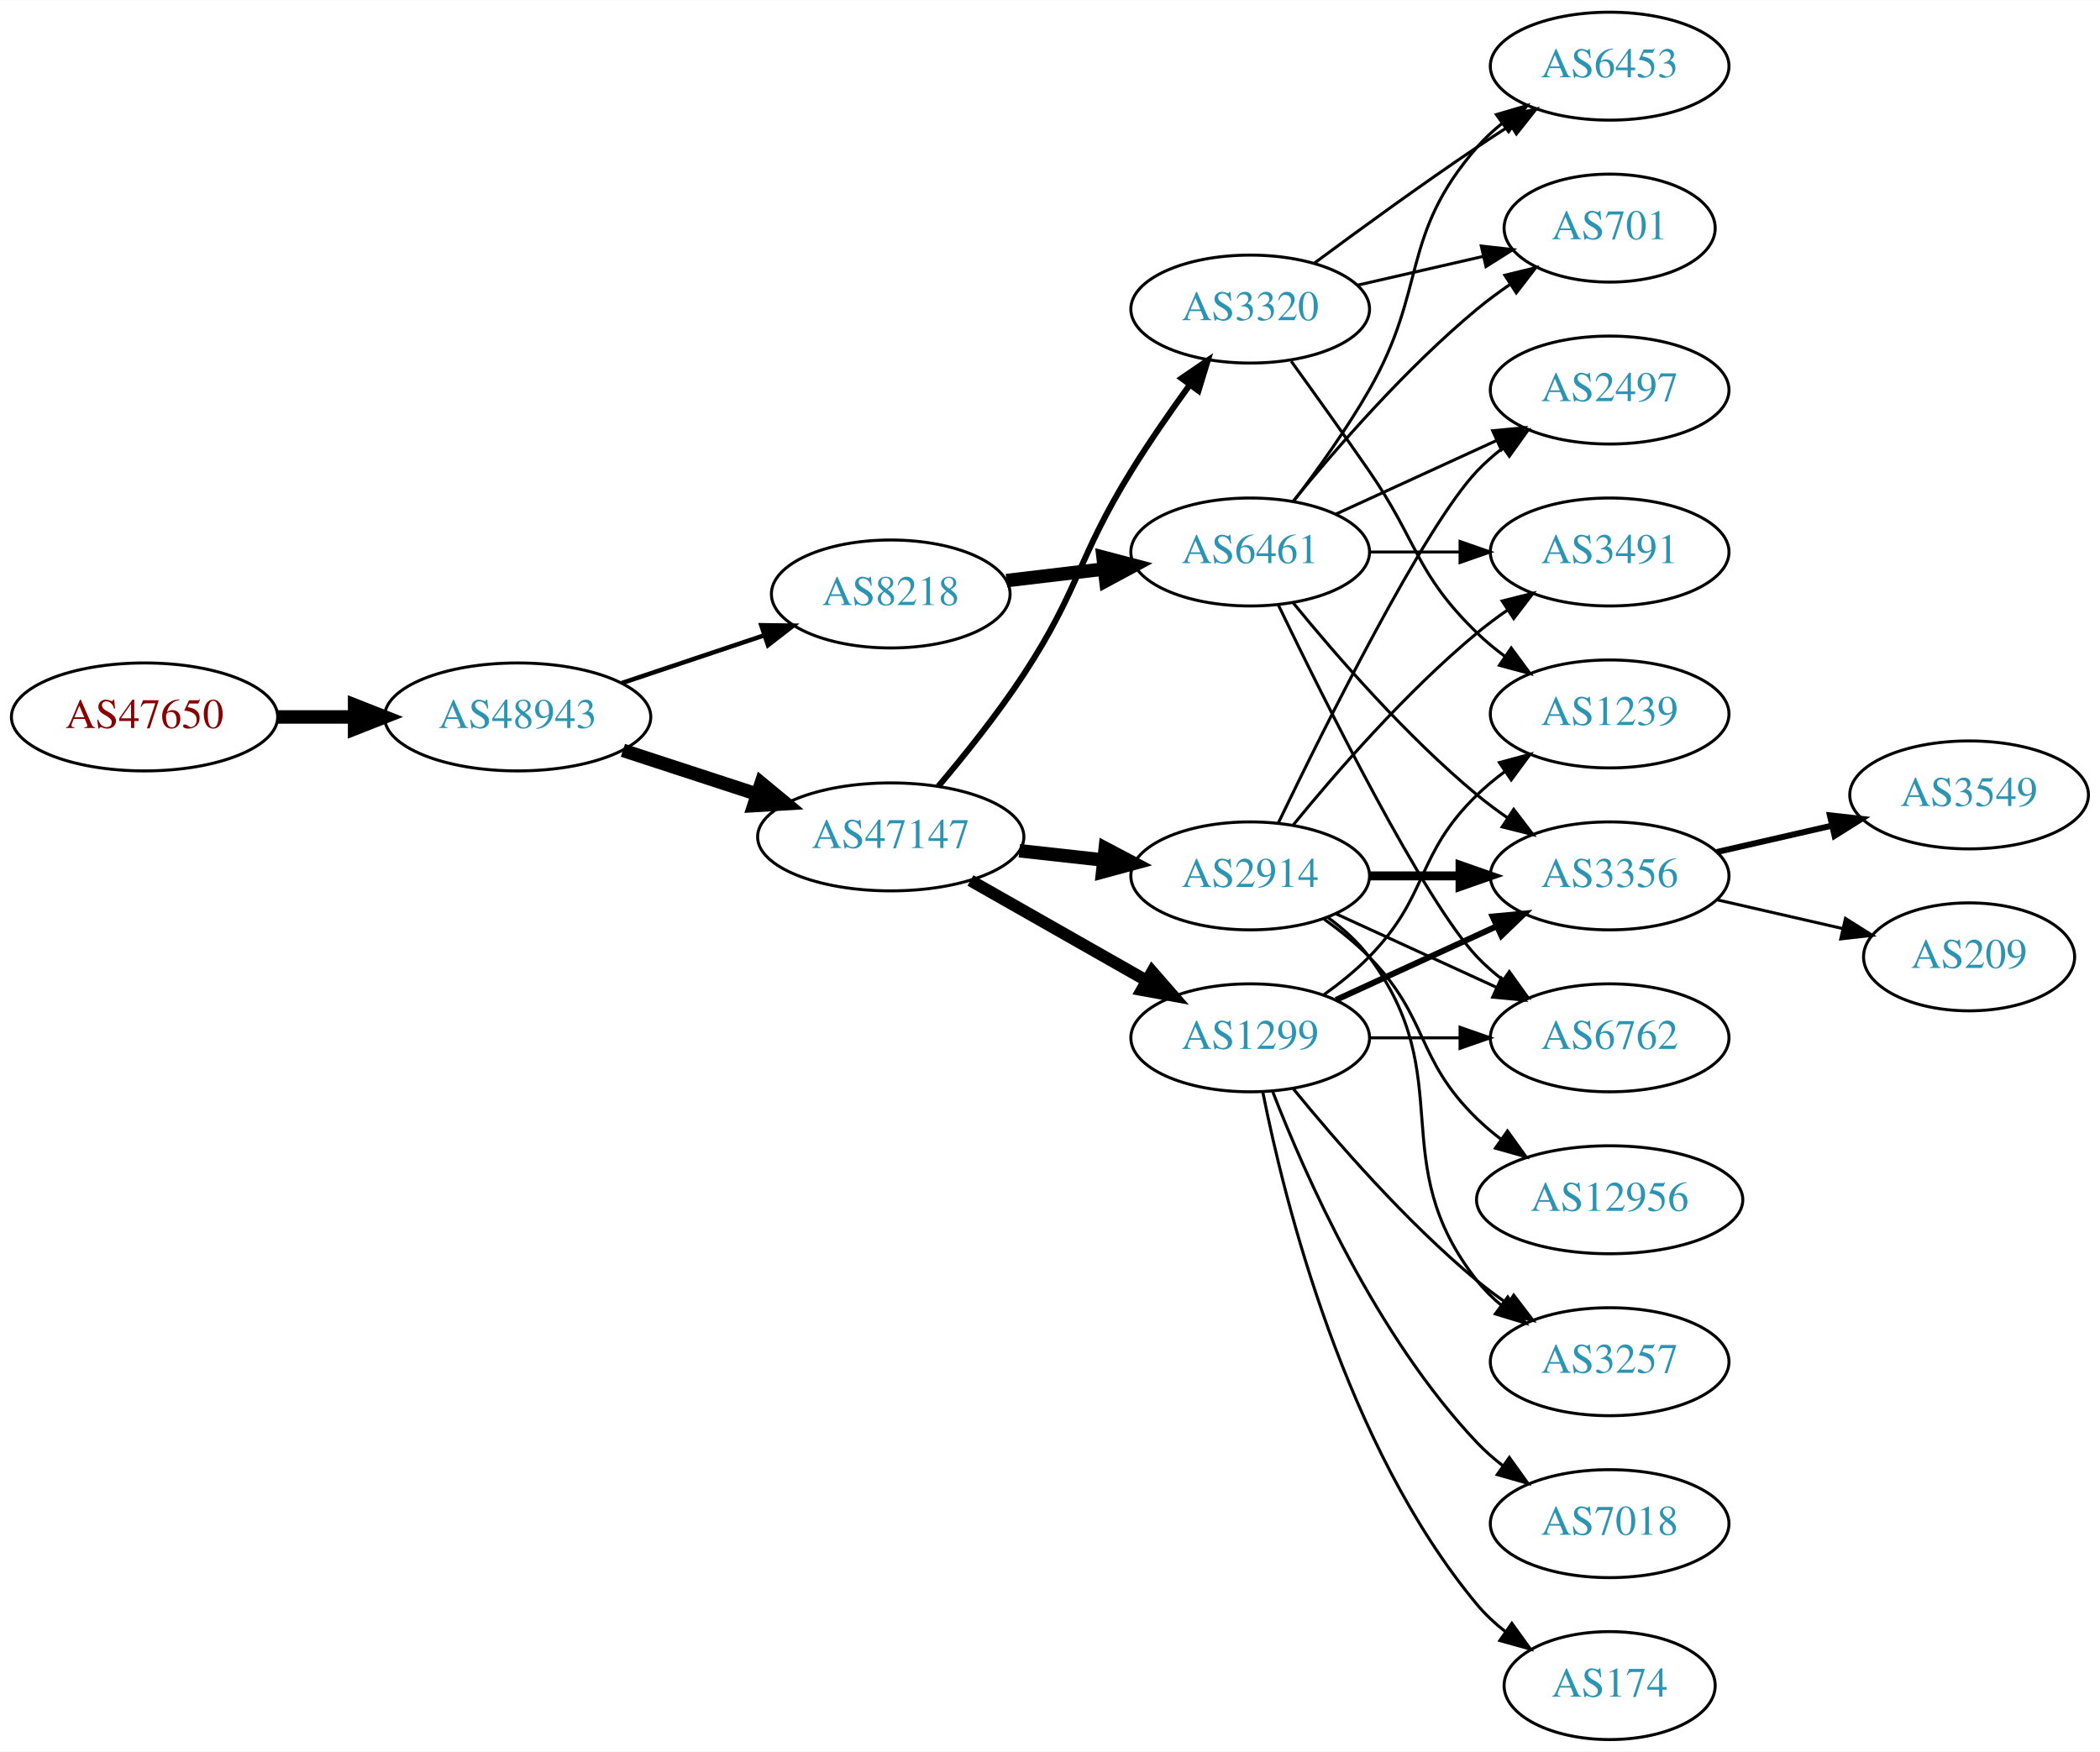
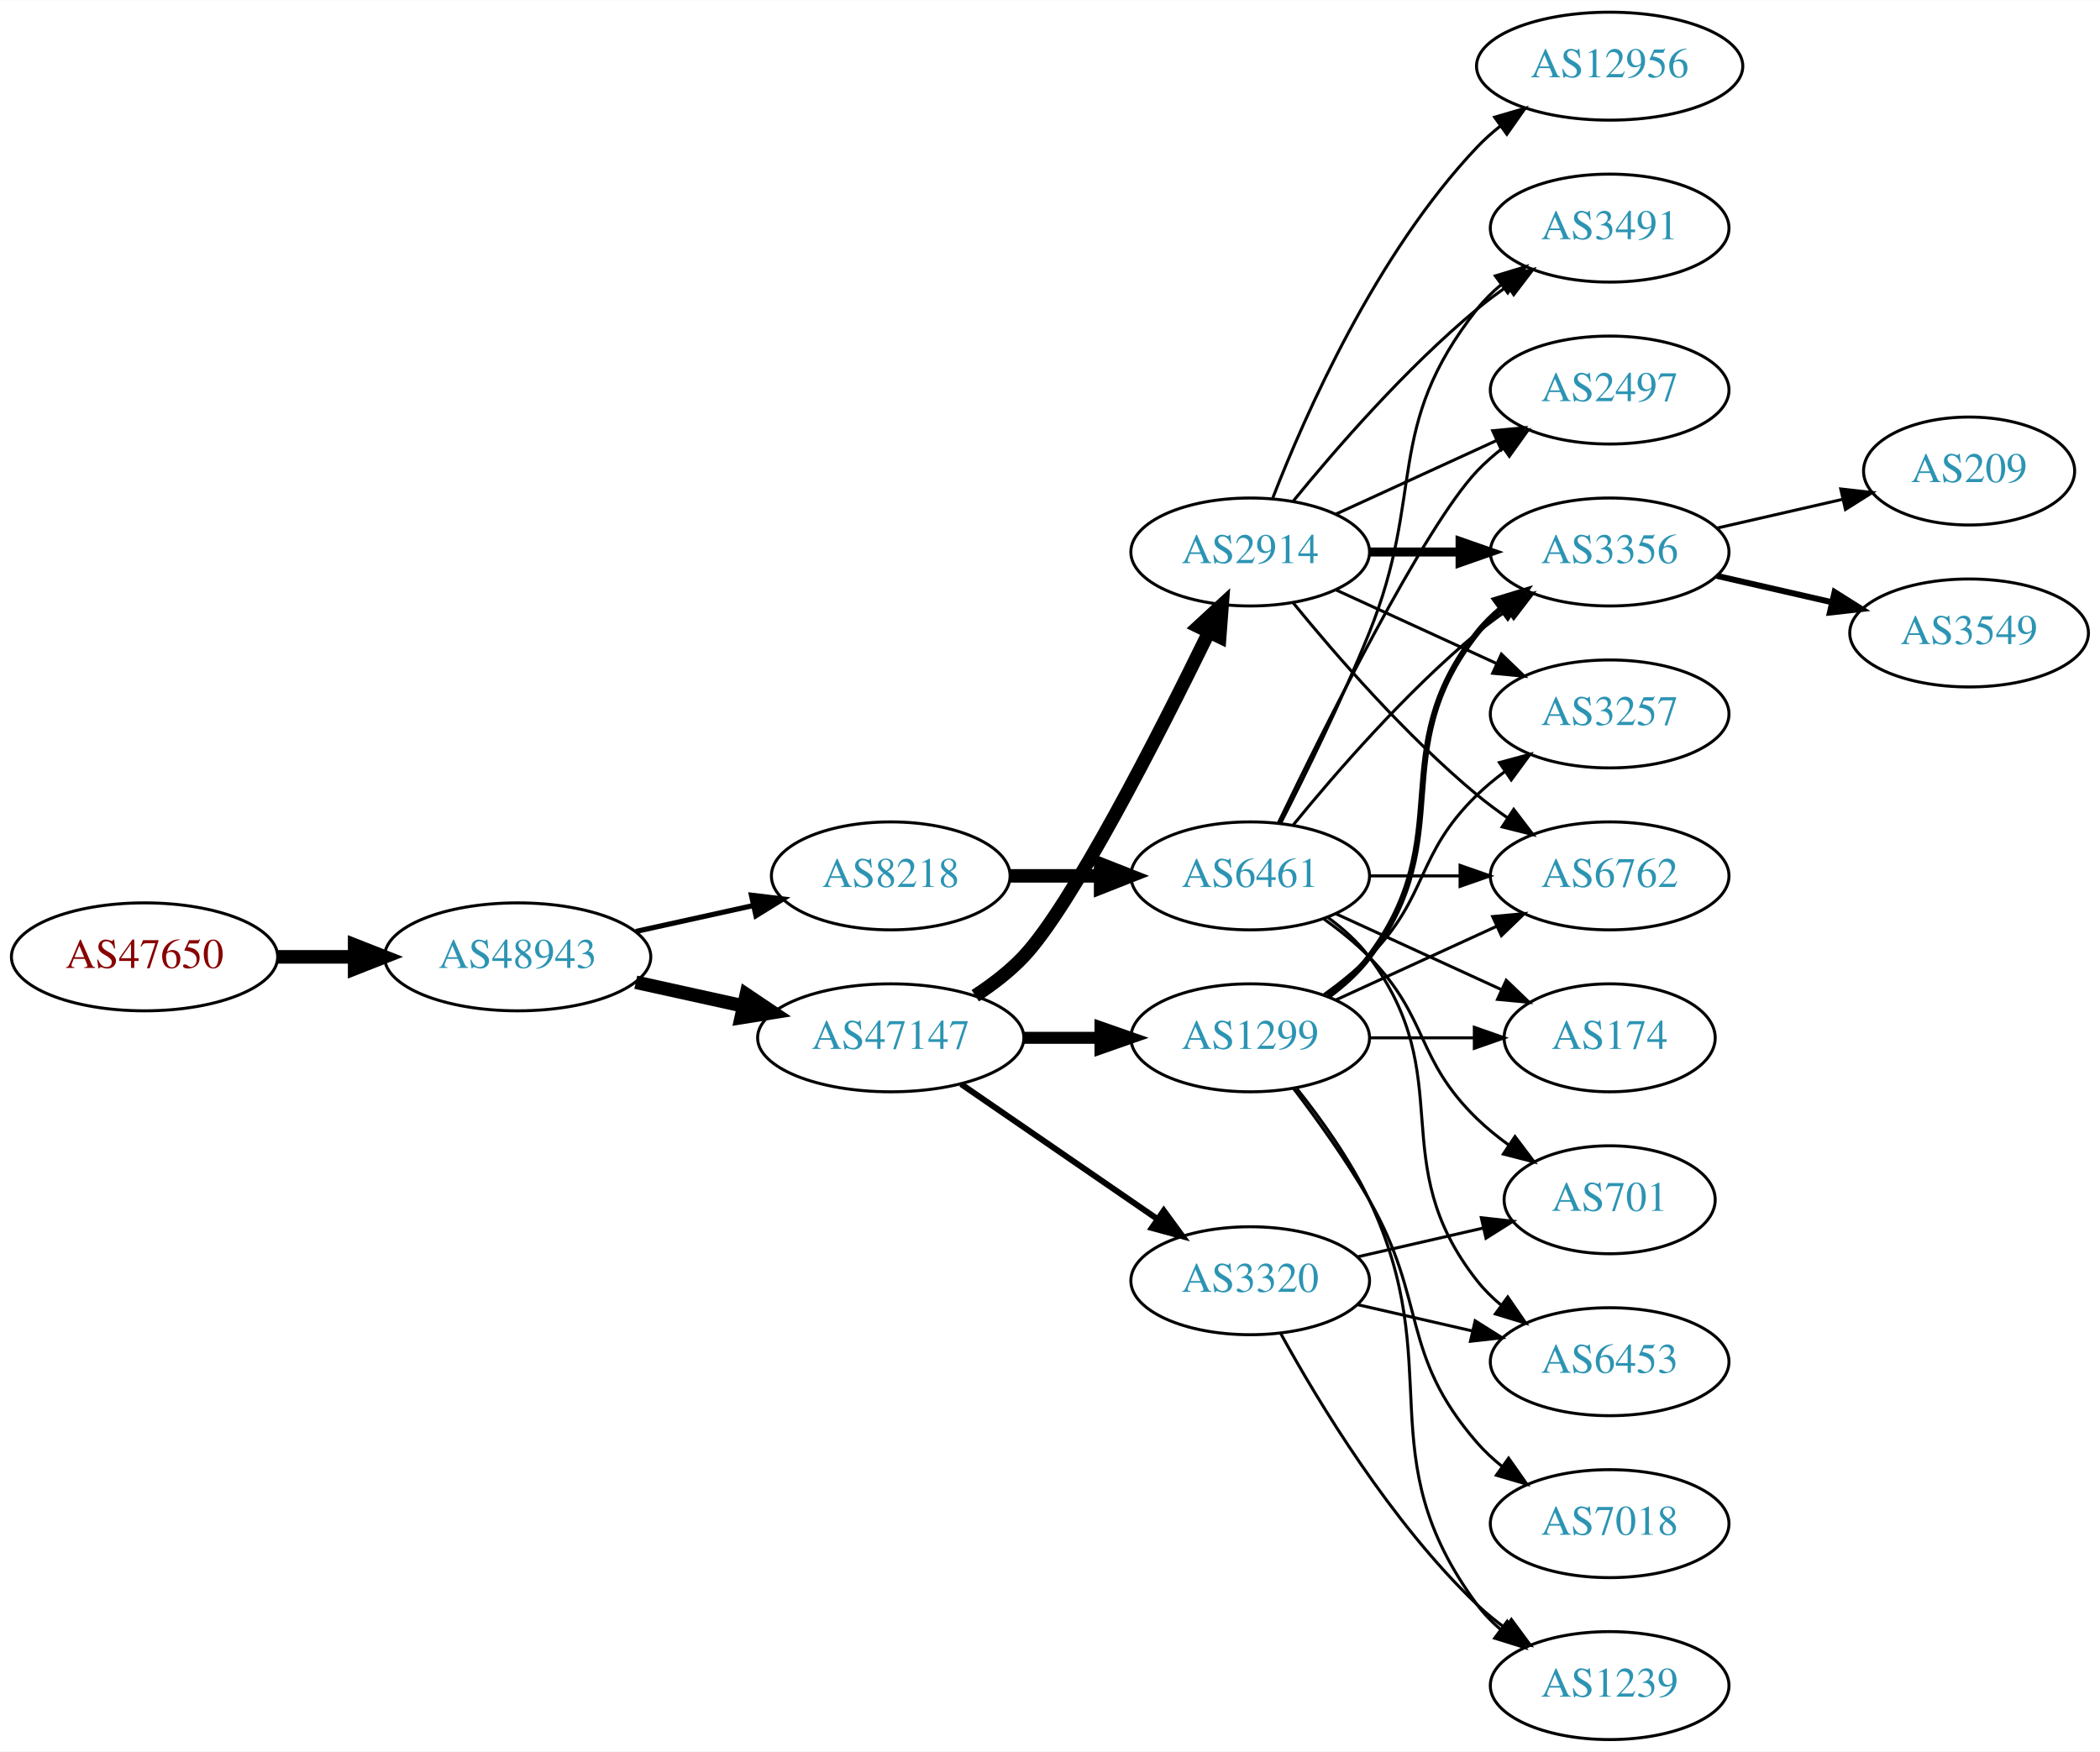
<svg xmlns="http://www.w3.org/2000/svg" xmlns:xlink="http://www.w3.org/1999/xlink" width="700pt" height="584pt" viewBox="0.00 0.00 700.15 584.00">
  <g id="graph0" class="graph" transform="scale(1 1) rotate(0) translate(4 580)">
    <polygon fill="white" stroke="none" points="-4,4 -4,-580 696.155,-580 696.155,4 -4,4" />
    <g id="node1" class="node">
      <g id="a_node1">
        <a xlink:href="/asn/47650" xlink:title="AS47650 ~ IS-IT-ON GmbH [AT]">
-           <ellipse fill="#ffffff" stroke="black" cx="44.196" cy="-341" rx="44.393" ry="18" />
-           <text text-anchor="middle" x="44.196" y="-337.3" font-family="Times,serif" font-size="14.00" fill="#880000">AS47650</text>
+           <ellipse fill="#ffffff" stroke="black" cx="44.196" cy="-261" rx="44.393" ry="18" />
+           <text text-anchor="middle" x="44.196" y="-257.3" font-family="Times,serif" font-size="14.00" fill="#880000">AS47650</text>
        </a>
      </g>
    </g>
    <g id="node2" class="node">
      <g id="a_node2">
        <a xlink:href="/asn/48943" xlink:title="AS48943 ~ KAPPER NETWORK-COMMUNICATIONS GmbH [AT]">
-           <ellipse fill="#ffffff" stroke="black" cx="168.588" cy="-341" rx="44.393" ry="18" />
-           <text text-anchor="middle" x="168.588" y="-337.3" font-family="Times,serif" font-size="14.00" fill="#2c94b3">AS48943</text>
+           <ellipse fill="#ffffff" stroke="black" cx="168.588" cy="-261" rx="44.393" ry="18" />
+           <text text-anchor="middle" x="168.588" y="-257.3" font-family="Times,serif" font-size="14.00" fill="#2c94b3">AS48943</text>
        </a>
      </g>
    </g>
    <g id="edge1" class="edge">
-       <path fill="none" stroke="black" stroke-width="4.5" d="M88.692,-341C96.898,-341 105.569,-341 114.041,-341" />
-       <polygon fill="black" stroke="black" stroke-width="4.5" points="114.233,-344.938 124.233,-341 114.233,-337.063 114.233,-344.938" />
+       <path fill="none" stroke="black" stroke-width="4.5" d="M88.692,-261C96.898,-261 105.569,-261 114.041,-261" />
+       <polygon fill="black" stroke="black" stroke-width="4.5" points="114.233,-264.938 124.233,-261 114.233,-257.063 114.233,-264.938" />
    </g>
    <g id="node3" class="node">
      <g id="a_node3">
        <a xlink:href="/asn/8218" xlink:title="AS8218 ~ legacy Neotelecoms [FR]">
-           <ellipse fill="#ffffff" stroke="black" cx="292.98" cy="-382" rx="39.794" ry="18" />
-           <text text-anchor="middle" x="292.98" y="-378.3" font-family="Times,serif" font-size="14.00" fill="#2c94b3">AS8218</text>
+           <ellipse fill="#ffffff" stroke="black" cx="292.98" cy="-288" rx="39.794" ry="18" />
+           <text text-anchor="middle" x="292.98" y="-284.3" font-family="Times,serif" font-size="14.00" fill="#2c94b3">AS8218</text>
        </a>
      </g>
    </g>
    <g id="edge2" class="edge">
-       <path fill="none" stroke="black" stroke-width="1.5" d="M203.356,-352.312C217.983,-357.212 235.246,-362.994 250.631,-368.148" />
-       <polygon fill="black" stroke="black" stroke-width="1.5" points="249.83,-371.571 260.424,-371.429 252.054,-364.934 249.83,-371.571" />
+       <path fill="none" stroke="black" stroke-width="1.714" d="M207.978,-269.469C220.369,-272.202 234.216,-275.257 247.036,-278.085" />
+       <polygon fill="black" stroke="black" stroke-width="1.714" points="246.532,-281.558 257.051,-280.295 248.04,-274.722 246.532,-281.558" />
    </g>
    <g id="node4" class="node">
      <g id="a_node4">
        <a xlink:href="/asn/47147" xlink:title="AS47147 ~ ANEXIA Internetdienstleistungs GmbH [AT]">
-           <ellipse fill="#ffffff" stroke="black" cx="292.98" cy="-301" rx="44.393" ry="18" />
-           <text text-anchor="middle" x="292.98" y="-297.3" font-family="Times,serif" font-size="14.00" fill="#2c94b3">AS47147</text>
+           <ellipse fill="#ffffff" stroke="black" cx="292.98" cy="-234" rx="44.393" ry="18" />
+           <text text-anchor="middle" x="292.98" y="-230.3" font-family="Times,serif" font-size="14.00" fill="#2c94b3">AS47147</text>
        </a>
      </g>
    </g>
    <g id="edge3" class="edge">
-       <path fill="none" stroke="black" stroke-width="4.5" d="M203.681,-329.858C217.474,-325.35 233.569,-320.09 248.211,-315.305" />
-       <polygon fill="black" stroke="black" stroke-width="4.5" points="249.788,-318.932 258.07,-312.082 247.342,-311.446 249.788,-318.932" />
+       <path fill="none" stroke="black" stroke-width="4.5" d="M207.978,-252.531C219.37,-250.018 231.993,-247.233 243.917,-244.603" />
+       <polygon fill="black" stroke="black" stroke-width="4.5" points="244.81,-248.438 253.727,-242.439 243.113,-240.748 244.81,-248.438" />
    </g>
    <g id="node5" class="node">
      <g id="a_node5">
        <a xlink:href="/asn/6461" xlink:title="AS6461 ~ Zayo Bandwidth [US]">
+           <ellipse fill="#ffffff" stroke="black" cx="412.823" cy="-288" rx="39.794" ry="18" />
+           <text text-anchor="middle" x="412.823" y="-284.3" font-family="Times,serif" font-size="14.00" fill="#2c94b3">AS6461</text>
+         </a>
+       </g>
+     </g>
+     <g id="edge4" class="edge">
+       <path fill="none" stroke="black" stroke-width="4.5" d="M332.893,-288C342.446,-288 352.796,-288 362.759,-288" />
+       <polygon fill="black" stroke="black" stroke-width="4.5" points="362.951,-291.938 372.951,-288 362.951,-284.063 362.951,-291.938" />
+     </g>
+     <g id="node13" class="node">
+       <g id="a_node13">
+         <a xlink:href="/asn/2914" xlink:title="AS2914 ~ NTT America, Inc. [US]">
          <ellipse fill="#ffffff" stroke="black" cx="412.823" cy="-396" rx="39.794" ry="18" />
-           <text text-anchor="middle" x="412.823" y="-392.3" font-family="Times,serif" font-size="14.00" fill="#2c94b3">AS6461</text>
-         </a>
-       </g>
-     </g>
-     <g id="edge4" class="edge">
-       <path fill="none" stroke="black" stroke-width="4.5" d="M331.591,-386.468C341.902,-387.693 353.219,-389.038 364.019,-390.321" />
-       <polygon fill="black" stroke="black" stroke-width="4.5" points="363.771,-394.256 374.166,-391.526 364.7,-386.436 363.771,-394.256" />
-     </g>
-     <g id="node6" class="node">
-       <g id="a_node6">
-         <a xlink:href="/asn/3320" xlink:title="AS3320 ~ DTAG [DE]">
-           <ellipse fill="#ffffff" stroke="black" cx="412.823" cy="-477" rx="39.794" ry="18" />
-           <text text-anchor="middle" x="412.823" y="-473.3" font-family="Times,serif" font-size="14.00" fill="#2c94b3">AS3320</text>
-         </a>
-       </g>
-     </g>
-     <g id="edge5" class="edge">
-       <path fill="none" stroke="black" stroke-width="2" d="M308.849,-317.885C317.608,-328.231 328.613,-341.952 337.176,-355 355.94,-383.589 355.185,-393.919 373.176,-423 379.152,-432.658 386.251,-442.88 392.725,-451.801" />
-       <polygon fill="black" stroke="black" stroke-width="2" points="389.936,-453.917 398.683,-459.895 395.574,-449.767 389.936,-453.917" />
-     </g>
-     <g id="node7" class="node">
-       <g id="a_node7">
-         <a xlink:href="/asn/2914" xlink:title="AS2914 ~ NTT America, Inc. [US]">
-           <ellipse fill="#ffffff" stroke="black" cx="412.823" cy="-288" rx="39.794" ry="18" />
-           <text text-anchor="middle" x="412.823" y="-284.3" font-family="Times,serif" font-size="14.00" fill="#2c94b3">AS2914</text>
-         </a>
-       </g>
-     </g>
-     <g id="edge6" class="edge">
-       <path fill="none" stroke="black" stroke-width="4.5" d="M335.859,-296.38C344.895,-295.383 354.517,-294.322 363.768,-293.301" />
-       <polygon fill="black" stroke="black" stroke-width="4.5" points="364.497,-297.182 374.005,-292.172 363.633,-289.355 364.497,-297.182" />
-     </g>
-     <g id="node8" class="node">
-       <g id="a_node8">
+           <text text-anchor="middle" x="412.823" y="-392.3" font-family="Times,serif" font-size="14.00" fill="#2c94b3">AS2914</text>
+         </a>
+       </g>
+     </g>
+     <g id="edge12" class="edge">
+       <path fill="none" stroke="black" stroke-width="4.5" d="M321.158,-248.039C326.867,-251.76 332.553,-256.122 337.176,-261 353.274,-277.984 382.178,-334.686 398.903,-368.968" />
+       <polygon fill="black" stroke="black" stroke-width="4.5" points="395.572,-371.123 403.476,-378.405 402.658,-367.689 395.572,-371.123" />
+     </g>
+     <g id="node14" class="node">
+       <g id="a_node14">
        <a xlink:href="/asn/1299" xlink:title="AS1299 ~ Telia Carrier [EU]">
          <ellipse fill="#ffffff" stroke="black" cx="412.823" cy="-234" rx="39.794" ry="18" />
          <text text-anchor="middle" x="412.823" y="-230.3" font-family="Times,serif" font-size="14.00" fill="#2c94b3">AS1299</text>
        </a>
      </g>
    </g>
-     <g id="edge7" class="edge">
-       <path fill="none" stroke="black" stroke-width="4" d="M319.55,-286.462C336.77,-276.672 359.655,-263.66 378.326,-253.045" />
-       <polygon fill="black" stroke="black" stroke-width="4" points="380.147,-256.036 387.11,-248.05 376.687,-249.95 380.147,-256.036" />
-     </g>
-     <g id="node10" class="node">
-       <g id="a_node10">
-         <a xlink:href="/asn/6453" xlink:title="AS6453 ~ TATA COMMUNICATIONS (AMERICA) INC [US]">
-           <ellipse fill="#ffffff" stroke="black" cx="532.666" cy="-558" rx="39.794" ry="18" />
-           <text text-anchor="middle" x="532.666" y="-554.3" font-family="Times,serif" font-size="14.00" fill="#2c94b3">AS6453</text>
-         </a>
-       </g>
-     </g>
-     <g id="edge29" class="edge">
-       <path fill="none" stroke="black" d="M427.284,-412.913C435.177,-423.27 445.027,-436.992 452.469,-450 472.034,-484.194 462.635,-501.258 488.469,-531 490.934,-533.838 493.771,-536.477 496.789,-538.906" />
-       <polygon fill="black" stroke="black" points="494.899,-541.858 505.067,-544.836 498.975,-536.167 494.899,-541.858" />
-     </g>
-     <g id="node11" class="node">
-       <g id="a_node11">
+     <g id="edge13" class="edge">
+       <path fill="none" stroke="black" stroke-width="4" d="M337.191,-234C345.504,-234 354.267,-234 362.749,-234" />
+       <polygon fill="black" stroke="black" stroke-width="4" points="362.908,-237.5 372.908,-234 362.908,-230.5 362.908,-237.5" />
+     </g>
+     <g id="node15" class="node">
+       <g id="a_node15">
+         <a xlink:href="/asn/3320" xlink:title="AS3320 ~ DTAG [DE]">
+           <ellipse fill="#ffffff" stroke="black" cx="412.823" cy="-153" rx="39.794" ry="18" />
+           <text text-anchor="middle" x="412.823" y="-149.3" font-family="Times,serif" font-size="14.00" fill="#2c94b3">AS3320</text>
+         </a>
+       </g>
+     </g>
+     <g id="edge14" class="edge">
+       <path fill="none" stroke="black" stroke-width="2" d="M316.423,-218.574C335.004,-205.802 361.565,-187.545 381.945,-173.537" />
+       <polygon fill="black" stroke="black" stroke-width="2" points="384.001,-176.371 390.259,-167.822 380.036,-170.602 384.001,-176.371" />
+     </g>
+     <g id="node6" class="node">
+       <g id="a_node6">
+         <a xlink:href="/asn/174" xlink:title="AS174 ~ Cogent Communications [US]">
+           <ellipse fill="#ffffff" stroke="black" cx="532.666" cy="-234" rx="35.194" ry="18" />
+           <text text-anchor="middle" x="532.666" y="-230.3" font-family="Times,serif" font-size="14.00" fill="#2c94b3">AS174</text>
+         </a>
+       </g>
+     </g>
+     <g id="edge5" class="edge">
+       <path fill="none" stroke="black" d="M441.452,-275.339C457.868,-267.817 478.85,-258.202 496.446,-250.139" />
+       <polygon fill="black" stroke="black" points="498.191,-253.189 505.824,-245.842 495.275,-246.826 498.191,-253.189" />
+     </g>
+     <g id="node7" class="node">
+       <g id="a_node7">
        <a xlink:href="/asn/701" xlink:title="AS701 ~ UUNET [US]">
-           <ellipse fill="#ffffff" stroke="black" cx="532.666" cy="-504" rx="35.194" ry="18" />
-           <text text-anchor="middle" x="532.666" y="-500.3" font-family="Times,serif" font-size="14.00" fill="#2c94b3">AS701</text>
-         </a>
-       </g>
-     </g>
-     <g id="edge30" class="edge">
-       <path fill="none" stroke="black" d="M427.242,-413.065C441.357,-430.375 464.771,-457.345 488.469,-477 491.933,-479.872 495.725,-482.669 499.58,-485.308" />
-       <polygon fill="black" stroke="black" points="497.722,-488.275 508.012,-490.797 501.541,-482.408 497.722,-488.275" />
-     </g>
-     <g id="node13" class="node">
-       <g id="a_node13">
+           <ellipse fill="#ffffff" stroke="black" cx="532.666" cy="-180" rx="35.194" ry="18" />
+           <text text-anchor="middle" x="532.666" y="-176.3" font-family="Times,serif" font-size="14.00" fill="#2c94b3">AS701</text>
+         </a>
+       </g>
+     </g>
+     <g id="edge6" class="edge">
+       <path fill="none" stroke="black" d="M437.417,-273.611C442.673,-269.852 448.005,-265.563 452.469,-261 472.642,-240.383 467.776,-227.094 488.469,-207 491.697,-203.866 495.348,-200.911 499.126,-198.188" />
+       <polygon fill="black" stroke="black" points="501.105,-201.075 507.486,-192.617 497.224,-195.25 501.105,-201.075" />
+     </g>
+     <g id="node8" class="node">
+       <g id="a_node8">
        <a xlink:href="/asn/2497" xlink:title="AS2497 ~ Internet Initiative Japan Inc. [JP]">
          <ellipse fill="#ffffff" stroke="black" cx="532.666" cy="-450" rx="39.794" ry="18" />
          <text text-anchor="middle" x="532.666" y="-446.3" font-family="Times,serif" font-size="14.00" fill="#2c94b3">AS2497</text>
        </a>
      </g>
    </g>
-     <g id="edge28" class="edge">
-       <path fill="none" stroke="black" d="M441.452,-408.661C457.409,-415.973 477.679,-425.261 494.962,-433.181" />
-       <polygon fill="black" stroke="black" points="493.661,-436.435 504.21,-437.419 496.577,-430.071 493.661,-436.435" />
-     </g>
-     <g id="node14" class="node">
-       <g id="a_node14">
-         <a xlink:href="/asn/3356" xlink:title="AS3356 ~ Level 3 Parent, LLC [US]">
-           <ellipse fill="#ffffff" stroke="black" cx="532.666" cy="-288" rx="39.794" ry="18" />
-           <text text-anchor="middle" x="532.666" y="-284.3" font-family="Times,serif" font-size="14.00" fill="#2c94b3">AS3356</text>
-         </a>
-       </g>
-     </g>
-     <g id="edge27" class="edge">
-       <path fill="none" stroke="black" d="M427.242,-378.935C441.357,-361.625 464.771,-334.655 488.469,-315 491.686,-312.332 495.186,-309.73 498.757,-307.259" />
-       <polygon fill="black" stroke="black" points="500.68,-310.183 507.113,-301.764 496.835,-304.334 500.68,-310.183" />
-     </g>
-     <g id="node16" class="node">
-       <g id="a_node16">
-         <a xlink:href="/asn/3491" xlink:title="AS3491 ~ PCCW Global, Inc. [US]">
-           <ellipse fill="#ffffff" stroke="black" cx="532.666" cy="-396" rx="39.794" ry="18" />
-           <text text-anchor="middle" x="532.666" y="-392.3" font-family="Times,serif" font-size="14.00" fill="#2c94b3">AS3491</text>
-         </a>
-       </g>
-     </g>
-     <g id="edge26" class="edge">
-       <path fill="none" stroke="black" d="M452.736,-396C462.289,-396 472.639,-396 482.601,-396" />
-       <polygon fill="black" stroke="black" points="482.794,-399.5 492.794,-396 482.794,-392.5 482.794,-399.5" />
-     </g>
-     <g id="node17" class="node">
-       <g id="a_node17">
-         <a xlink:href="/asn/6762" xlink:title="AS6762 ~ TELECOM ITALIA SPARKLE S.p.A. [IT]">
-           <ellipse fill="#ffffff" stroke="black" cx="532.666" cy="-234" rx="39.794" ry="18" />
-           <text text-anchor="middle" x="532.666" y="-230.3" font-family="Times,serif" font-size="14.00" fill="#2c94b3">AS6762</text>
-         </a>
-       </g>
-     </g>
-     <g id="edge25" class="edge">
-       <path fill="none" stroke="black" d="M422.17,-378.405C437.637,-346.268 470.783,-279.66 488.469,-261 491.055,-258.272 493.973,-255.706 497.041,-253.323" />
-       <polygon fill="black" stroke="black" points="499.219,-256.07 505.389,-247.457 495.195,-250.342 499.219,-256.07" />
+     <g id="edge7" class="edge">
+       <path fill="none" stroke="black" d="M422.17,-305.595C437.637,-337.732 470.783,-404.34 488.469,-423 491.055,-425.728 493.973,-428.294 497.041,-430.677" />
+       <polygon fill="black" stroke="black" points="495.195,-433.658 505.389,-436.543 499.219,-427.93 495.195,-433.658" />
    </g>
    <g id="node9" class="node">
      <g id="a_node9">
-         <a xlink:href="/asn/1239" xlink:title="AS1239 ~ Sprint [US]">
-           <ellipse fill="#ffffff" stroke="black" cx="532.666" cy="-342" rx="39.794" ry="18" />
-           <text text-anchor="middle" x="532.666" y="-338.3" font-family="Times,serif" font-size="14.00" fill="#2c94b3">AS1239</text>
+         <a xlink:href="/asn/3491" xlink:title="AS3491 ~ PCCW Global, Inc. [US]">
+           <ellipse fill="#ffffff" stroke="black" cx="532.666" cy="-504" rx="39.794" ry="18" />
+           <text text-anchor="middle" x="532.666" y="-500.3" font-family="Times,serif" font-size="14.00" fill="#2c94b3">AS3491</text>
        </a>
      </g>
    </g>
    <g id="edge8" class="edge">
-       <path fill="none" stroke="black" d="M426.502,-459.594C434.118,-449.063 443.95,-435.33 452.469,-423 468.865,-399.269 467.776,-389.094 488.469,-369 491.315,-366.237 494.488,-363.614 497.789,-361.166" />
-       <polygon fill="black" stroke="black" points="499.854,-363.994 506.136,-355.462 495.905,-358.214 499.854,-363.994" />
+       <path fill="none" stroke="black" d="M422.904,-305.417C431.172,-321.634 443.434,-346.603 452.469,-369 471.399,-415.922 457.171,-437.246 488.469,-477 490.794,-479.953 493.538,-482.67 496.497,-485.147" />
+       <polygon fill="black" stroke="black" points="494.557,-488.064 504.694,-491.145 498.69,-482.415 494.557,-488.064" />
+     </g>
+     <g id="node10" class="node">
+       <g id="a_node10">
+         <a xlink:href="/asn/3356" xlink:title="AS3356 ~ Level 3 Parent, LLC [US]">
+           <ellipse fill="#ffffff" stroke="black" cx="532.666" cy="-396" rx="39.794" ry="18" />
+           <text text-anchor="middle" x="532.666" y="-392.3" font-family="Times,serif" font-size="14.00" fill="#2c94b3">AS3356</text>
+         </a>
+       </g>
    </g>
    <g id="edge9" class="edge">
-       <path fill="none" stroke="black" d="M434.153,-492.277C449.016,-503.304 469.76,-518.407 488.469,-531 492.018,-533.389 495.769,-535.839 499.517,-538.242" />
-       <polygon fill="black" stroke="black" points="497.843,-541.325 508.166,-543.712 501.585,-535.409 497.843,-541.325" />
+       <path fill="none" stroke="black" d="M427.242,-305.065C441.357,-322.375 464.771,-349.345 488.469,-369 491.686,-371.668 495.186,-374.27 498.757,-376.741" />
+       <polygon fill="black" stroke="black" points="496.835,-379.666 507.113,-382.236 500.68,-373.817 496.835,-379.666" />
+     </g>
+     <g id="node11" class="node">
+       <g id="a_node11">
+         <a xlink:href="/asn/6762" xlink:title="AS6762 ~ TELECOM ITALIA SPARKLE S.p.A. [IT]">
+           <ellipse fill="#ffffff" stroke="black" cx="532.666" cy="-288" rx="39.794" ry="18" />
+           <text text-anchor="middle" x="532.666" y="-284.3" font-family="Times,serif" font-size="14.00" fill="#2c94b3">AS6762</text>
+         </a>
+       </g>
    </g>
    <g id="edge10" class="edge">
-       <path fill="none" stroke="black" d="M448.542,-484.955C461.635,-487.955 476.657,-491.396 490.298,-494.522" />
-       <polygon fill="black" stroke="black" points="489.876,-498.016 500.405,-496.838 491.439,-491.193 489.876,-498.016" />
+       <path fill="none" stroke="black" d="M452.736,-288C462.289,-288 472.639,-288 482.601,-288" />
+       <polygon fill="black" stroke="black" points="482.794,-291.5 492.794,-288 482.794,-284.5 482.794,-291.5" />
    </g>
    <g id="node12" class="node">
      <g id="a_node12">
-         <a xlink:href="/asn/3257" xlink:title="AS3257 ~ GTT [DE]">
+         <a xlink:href="/asn/6453" xlink:title="AS6453 ~ TATA COMMUNICATIONS (AMERICA) INC [US]">
          <ellipse fill="#ffffff" stroke="black" cx="532.666" cy="-126" rx="39.794" ry="18" />
-           <text text-anchor="middle" x="532.666" y="-122.3" font-family="Times,serif" font-size="14.00" fill="#2c94b3">AS3257</text>
+           <text text-anchor="middle" x="532.666" y="-122.3" font-family="Times,serif" font-size="14.00" fill="#2c94b3">AS6453</text>
        </a>
      </g>
    </g>
    <g id="edge11" class="edge">
      <path fill="none" stroke="black" d="M438.754,-274.118C443.83,-270.389 448.748,-265.984 452.469,-261 482.741,-220.458 457.171,-192.754 488.469,-153 490.794,-150.047 493.538,-147.33 496.497,-144.853" />
      <polygon fill="black" stroke="black" points="498.69,-147.585 504.694,-138.855 494.557,-141.936 498.69,-147.585" />
    </g>
-     <g id="edge12" class="edge">
-       <path fill="none" stroke="black" d="M422.17,-305.595C437.637,-337.732 470.783,-404.34 488.469,-423 491.055,-425.728 493.973,-428.294 497.041,-430.677" />
-       <polygon fill="black" stroke="black" points="495.195,-433.658 505.389,-436.543 499.219,-427.93 495.195,-433.658" />
-     </g>
-     <g id="edge13" class="edge">
-       <path fill="none" stroke="black" stroke-width="3" d="M452.736,-288C462.289,-288 472.639,-288 482.601,-288" />
-       <polygon fill="black" stroke="black" stroke-width="3" points="482.794,-291.5 492.794,-288 482.794,-284.5 482.794,-291.5" />
-     </g>
-     <g id="node15" class="node">
-       <g id="a_node15">
+     <g id="node20" class="node">
+       <g id="a_node20">
+         <a xlink:href="/asn/209" xlink:title="AS209 ~ CenturyLink Communications, LLC [US]">
+           <ellipse fill="#ffffff" stroke="black" cx="652.508" cy="-423" rx="35.194" ry="18" />
+           <text text-anchor="middle" x="652.508" y="-419.3" font-family="Times,serif" font-size="14.00" fill="#2c94b3">AS209</text>
+         </a>
+       </g>
+     </g>
+     <g id="edge30" class="edge">
+       <path fill="none" stroke="black" d="M568.385,-403.955C581.477,-406.955 596.499,-410.396 610.14,-413.522" />
+       <polygon fill="black" stroke="black" points="609.718,-417.016 620.247,-415.838 611.282,-410.193 609.718,-417.016" />
+     </g>
+     <g id="node21" class="node">
+       <g id="a_node21">
+         <a xlink:href="/asn/3549" xlink:title="AS3549 ~ Level 3 Parent, LLC [US]">
+           <ellipse fill="#ffffff" stroke="black" cx="652.508" cy="-369" rx="39.794" ry="18" />
+           <text text-anchor="middle" x="652.508" y="-365.3" font-family="Times,serif" font-size="14.00" fill="#2c94b3">AS3549</text>
+         </a>
+       </g>
+     </g>
+     <g id="edge31" class="edge">
+       <path fill="none" stroke="black" stroke-width="2" d="M568.385,-388.045C580.385,-385.296 594.006,-382.175 606.698,-379.267" />
+       <polygon fill="black" stroke="black" stroke-width="2" points="607.664,-382.636 616.63,-376.991 606.101,-375.813 607.664,-382.636" />
+     </g>
+     <g id="edge17" class="edge">
+       <path fill="none" stroke="black" d="M441.452,-408.661C457.409,-415.973 477.679,-425.261 494.962,-433.181" />
+       <polygon fill="black" stroke="black" points="493.661,-436.435 504.21,-437.419 496.577,-430.071 493.661,-436.435" />
+     </g>
+     <g id="edge18" class="edge">
+       <path fill="none" stroke="black" d="M427.242,-413.065C441.357,-430.375 464.771,-457.345 488.469,-477 491.686,-479.668 495.186,-482.27 498.757,-484.741" />
+       <polygon fill="black" stroke="black" points="496.835,-487.666 507.113,-490.236 500.68,-481.817 496.835,-487.666" />
+     </g>
+     <g id="edge19" class="edge">
+       <path fill="none" stroke="black" stroke-width="3" d="M452.736,-396C462.289,-396 472.639,-396 482.601,-396" />
+       <polygon fill="black" stroke="black" stroke-width="3" points="482.794,-399.5 492.794,-396 482.794,-392.5 482.794,-399.5" />
+     </g>
+     <g id="edge20" class="edge">
+       <path fill="none" stroke="black" d="M427.242,-378.935C441.357,-361.625 464.771,-334.655 488.469,-315 491.686,-312.332 495.186,-309.73 498.757,-307.259" />
+       <polygon fill="black" stroke="black" points="500.68,-310.183 507.113,-301.764 496.835,-304.334 500.68,-310.183" />
+     </g>
+     <g id="node16" class="node">
+       <g id="a_node16">
+         <a xlink:href="/asn/3257" xlink:title="AS3257 ~ GTT [DE]">
+           <ellipse fill="#ffffff" stroke="black" cx="532.666" cy="-342" rx="39.794" ry="18" />
+           <text text-anchor="middle" x="532.666" y="-338.3" font-family="Times,serif" font-size="14.00" fill="#2c94b3">AS3257</text>
+         </a>
+       </g>
+     </g>
+     <g id="edge15" class="edge">
+       <path fill="none" stroke="black" d="M441.452,-383.339C457.409,-376.027 477.679,-366.739 494.962,-358.819" />
+       <polygon fill="black" stroke="black" points="496.577,-361.929 504.21,-354.581 493.661,-355.565 496.577,-361.929" />
+     </g>
+     <g id="node17" class="node">
+       <g id="a_node17">
        <a xlink:href="/asn/12956" xlink:title="AS12956 ~ TELXIUS [ES]">
-           <ellipse fill="#ffffff" stroke="black" cx="532.666" cy="-180" rx="44.393" ry="18" />
-           <text text-anchor="middle" x="532.666" y="-176.3" font-family="Times,serif" font-size="14.00" fill="#2c94b3">AS12956</text>
-         </a>
-       </g>
-     </g>
-     <g id="edge14" class="edge">
-       <path fill="none" stroke="black" d="M437.417,-273.611C442.673,-269.852 448.005,-265.563 452.469,-261 472.642,-240.383 467.776,-227.094 488.469,-207 490.956,-204.586 493.693,-202.278 496.546,-200.1" />
-       <polygon fill="black" stroke="black" points="498.601,-202.934 504.782,-194.329 494.584,-197.202 498.601,-202.934" />
-     </g>
-     <g id="edge15" class="edge">
-       <path fill="none" stroke="black" d="M427.242,-305.065C441.357,-322.375 464.771,-349.345 488.469,-369 491.686,-371.668 495.186,-374.27 498.757,-376.741" />
-       <polygon fill="black" stroke="black" points="496.835,-379.666 507.113,-382.236 500.68,-373.817 496.835,-379.666" />
+           <ellipse fill="#ffffff" stroke="black" cx="532.666" cy="-558" rx="44.393" ry="18" />
+           <text text-anchor="middle" x="532.666" y="-554.3" font-family="Times,serif" font-size="14.00" fill="#2c94b3">AS12956</text>
+         </a>
+       </g>
    </g>
    <g id="edge16" class="edge">
-       <path fill="none" stroke="black" d="M441.452,-275.339C457.409,-268.027 477.679,-258.739 494.962,-250.819" />
-       <polygon fill="black" stroke="black" points="496.577,-253.929 504.21,-246.581 493.661,-247.565 496.577,-253.929" />
-     </g>
-     <g id="edge20" class="edge">
+       <path fill="none" stroke="black" d="M420.346,-413.994C431.097,-441.728 454.754,-495.429 488.469,-531 490.854,-533.515 493.52,-535.893 496.326,-538.117" />
+       <polygon fill="black" stroke="black" points="494.32,-540.985 504.488,-543.961 498.395,-535.293 494.32,-540.985" />
+     </g>
+     <g id="edge23" class="edge">
+       <path fill="none" stroke="black" d="M452.736,-234C463.822,-234 475.982,-234 487.364,-234" />
+       <polygon fill="black" stroke="black" points="487.546,-237.5 497.546,-234 487.546,-230.5 487.546,-237.5" />
+     </g>
+     <g id="edge26" class="edge">
+       <path fill="none" stroke="black" stroke-width="2" d="M438.754,-247.882C443.83,-251.611 448.748,-256.016 452.469,-261 482.741,-301.542 457.171,-329.246 488.469,-369 490.794,-371.953 493.538,-374.67 496.497,-377.147" />
+       <polygon fill="black" stroke="black" stroke-width="2" points="494.557,-380.064 504.694,-383.145 498.69,-374.415 494.557,-380.064" />
+     </g>
+     <g id="edge24" class="edge">
+       <path fill="none" stroke="black" d="M441.452,-246.661C457.409,-253.973 477.679,-263.261 494.962,-271.181" />
+       <polygon fill="black" stroke="black" points="493.661,-274.435 504.21,-275.419 496.577,-268.071 493.661,-274.435" />
+     </g>
+     <g id="edge22" class="edge">
      <path fill="none" stroke="black" d="M437.417,-248.389C442.673,-252.148 448.005,-256.437 452.469,-261 472.642,-281.617 467.776,-294.906 488.469,-315 491.315,-317.763 494.488,-320.386 497.789,-322.834" />
      <polygon fill="black" stroke="black" points="495.905,-325.786 506.136,-328.538 499.854,-320.006 495.905,-325.786" />
    </g>
-     <g id="edge21" class="edge">
-       <path fill="none" stroke="black" d="M427.242,-216.935C441.357,-199.625 464.771,-172.655 488.469,-153 491.686,-150.332 495.186,-147.73 498.757,-145.259" />
-       <polygon fill="black" stroke="black" points="500.68,-148.183 507.113,-139.764 496.835,-142.334 500.68,-148.183" />
-     </g>
-     <g id="edge17" class="edge">
-       <path fill="none" stroke="black" stroke-width="2" d="M441.452,-246.661C457.409,-253.973 477.679,-263.261 494.962,-271.181" />
-       <polygon fill="black" stroke="black" stroke-width="2" points="493.661,-274.435 504.21,-275.419 496.577,-268.071 493.661,-274.435" />
-     </g>
-     <g id="edge19" class="edge">
-       <path fill="none" stroke="black" d="M452.736,-234C462.289,-234 472.639,-234 482.601,-234" />
-       <polygon fill="black" stroke="black" points="482.794,-237.5 492.794,-234 482.794,-230.5 482.794,-237.5" />
-     </g>
    <g id="node18" class="node">
      <g id="a_node18">
-         <a xlink:href="/asn/174" xlink:title="AS174 ~ Cogent Communications [US]">
-           <ellipse fill="#ffffff" stroke="black" cx="532.666" cy="-18" rx="35.194" ry="18" />
-           <text text-anchor="middle" x="532.666" y="-14.3" font-family="Times,serif" font-size="14.00" fill="#2c94b3">AS174</text>
-         </a>
-       </g>
-     </g>
-     <g id="edge18" class="edge">
-       <path fill="none" stroke="black" d="M417.022,-215.927C424.185,-179.859 444.46,-97.875 488.469,-45 491.206,-41.712 494.451,-38.702 497.915,-35.983" />
-       <polygon fill="black" stroke="black" points="500.051,-38.761 506.256,-30.173 496.05,-33.017 500.051,-38.761" />
-     </g>
-     <g id="node19" class="node">
-       <g id="a_node19">
        <a xlink:href="/asn/7018" xlink:title="AS7018 ~ AT&amp;T Services, Inc. [US]">
          <ellipse fill="#ffffff" stroke="black" cx="532.666" cy="-72" rx="39.794" ry="18" />
          <text text-anchor="middle" x="532.666" y="-68.3" font-family="Times,serif" font-size="14.00" fill="#2c94b3">AS7018</text>
        </a>
      </g>
    </g>
-     <g id="edge22" class="edge">
-       <path fill="none" stroke="black" d="M420.346,-216.006C431.097,-188.272 454.754,-134.571 488.469,-99 491.055,-96.272 493.973,-93.706 497.041,-91.323" />
-       <polygon fill="black" stroke="black" points="499.219,-94.07 505.389,-85.457 495.195,-88.342 499.219,-94.07" />
-     </g>
-     <g id="node20" class="node">
-       <g id="a_node20">
-         <a xlink:href="/asn/3549" xlink:title="AS3549 ~ Level 3 Parent, LLC [US]">
-           <ellipse fill="#ffffff" stroke="black" cx="652.508" cy="-315" rx="39.794" ry="18" />
-           <text text-anchor="middle" x="652.508" y="-311.3" font-family="Times,serif" font-size="14.00" fill="#2c94b3">AS3549</text>
-         </a>
-       </g>
-     </g>
-     <g id="edge23" class="edge">
-       <path fill="none" stroke="black" stroke-width="2" d="M568.385,-295.955C580.385,-298.704 594.006,-301.825 606.698,-304.733" />
-       <polygon fill="black" stroke="black" stroke-width="2" points="606.101,-308.187 616.63,-307.009 607.664,-301.364 606.101,-308.187" />
-     </g>
-     <g id="node21" class="node">
-       <g id="a_node21">
-         <a xlink:href="/asn/209" xlink:title="AS209 ~ CenturyLink Communications, LLC [US]">
-           <ellipse fill="#ffffff" stroke="black" cx="652.508" cy="-261" rx="35.194" ry="18" />
-           <text text-anchor="middle" x="652.508" y="-257.3" font-family="Times,serif" font-size="14.00" fill="#2c94b3">AS209</text>
-         </a>
-       </g>
-     </g>
-     <g id="edge24" class="edge">
-       <path fill="none" stroke="black" d="M568.385,-280.045C581.477,-277.045 596.499,-273.604 610.14,-270.478" />
-       <polygon fill="black" stroke="black" points="611.282,-273.807 620.247,-268.162 609.718,-266.984 611.282,-273.807" />
+     <g id="edge21" class="edge">
+       <path fill="none" stroke="black" d="M427.284,-217.087C435.177,-206.73 445.027,-193.008 452.469,-180 472.034,-145.806 462.635,-128.742 488.469,-99 490.934,-96.162 493.771,-93.523 496.789,-91.094" />
+       <polygon fill="black" stroke="black" points="498.975,-93.833 505.067,-85.164 494.899,-88.142 498.975,-93.833" />
+     </g>
+     <g id="node19" class="node">
+       <g id="a_node19">
+         <a xlink:href="/asn/1239" xlink:title="AS1239 ~ Sprint [US]">
+           <ellipse fill="#ffffff" stroke="black" cx="532.666" cy="-18" rx="39.794" ry="18" />
+           <text text-anchor="middle" x="532.666" y="-14.3" font-family="Times,serif" font-size="14.00" fill="#2c94b3">AS1239</text>
+         </a>
+       </g>
+     </g>
+     <g id="edge25" class="edge">
+       <path fill="none" stroke="black" d="M428.423,-217.009C436.511,-206.845 446.172,-193.345 452.469,-180 478.969,-123.841 451.566,-94.941 488.469,-45 490.703,-41.977 493.386,-39.214 496.307,-36.707" />
+       <polygon fill="black" stroke="black" points="498.502,-39.437 504.45,-30.669 494.333,-33.814 498.502,-39.437" />
+     </g>
+     <g id="edge28" class="edge">
+       <path fill="none" stroke="black" d="M448.542,-160.955C461.635,-163.955 476.657,-167.396 490.298,-170.522" />
+       <polygon fill="black" stroke="black" points="489.876,-174.016 500.405,-172.838 491.439,-167.193 489.876,-174.016" />
+     </g>
+     <g id="edge27" class="edge">
+       <path fill="none" stroke="black" d="M448.542,-145.045C460.542,-142.296 474.163,-139.175 486.856,-136.267" />
+       <polygon fill="black" stroke="black" points="487.821,-139.636 496.787,-133.991 486.258,-132.813 487.821,-139.636" />
+     </g>
+     <g id="edge29" class="edge">
+       <path fill="none" stroke="black" d="M423.064,-135.287C435.61,-112.439 459.787,-72.389 488.469,-45 491.338,-42.261 494.527,-39.653 497.836,-37.215" />
+       <polygon fill="black" stroke="black" points="499.899,-40.044 506.195,-31.523 495.959,-34.258 499.899,-40.044" />
    </g>
  </g>
</svg>
